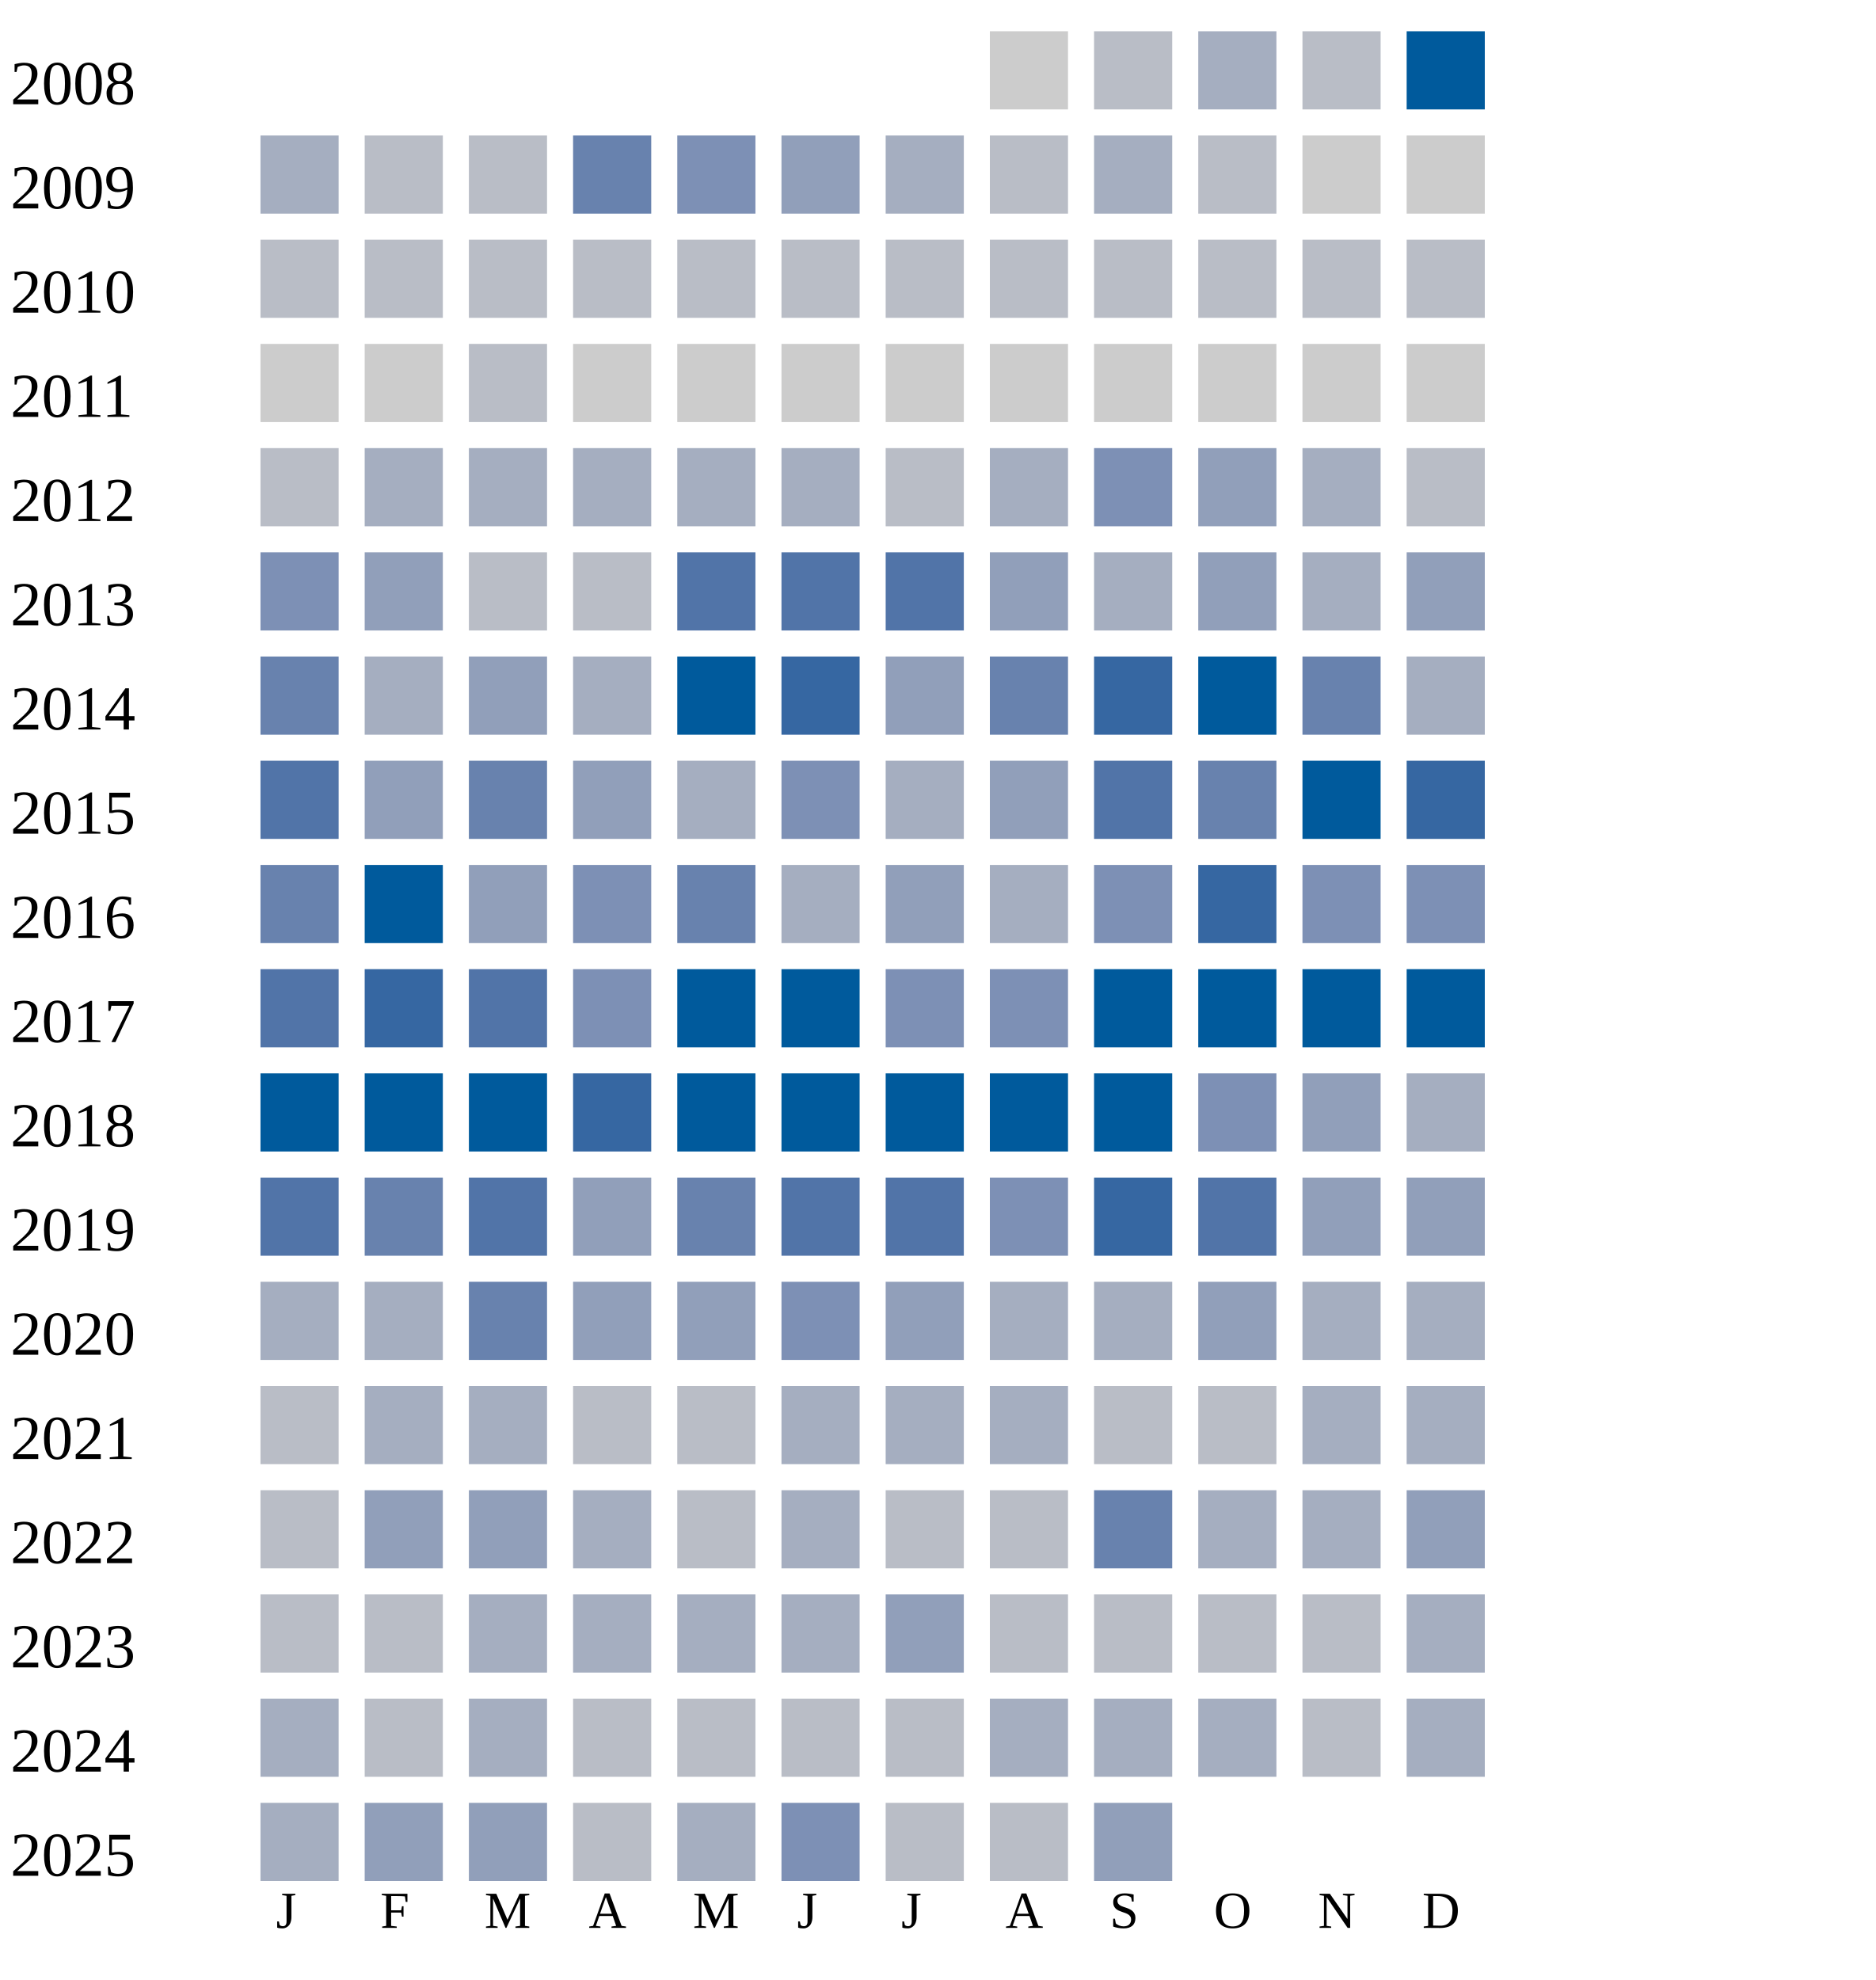
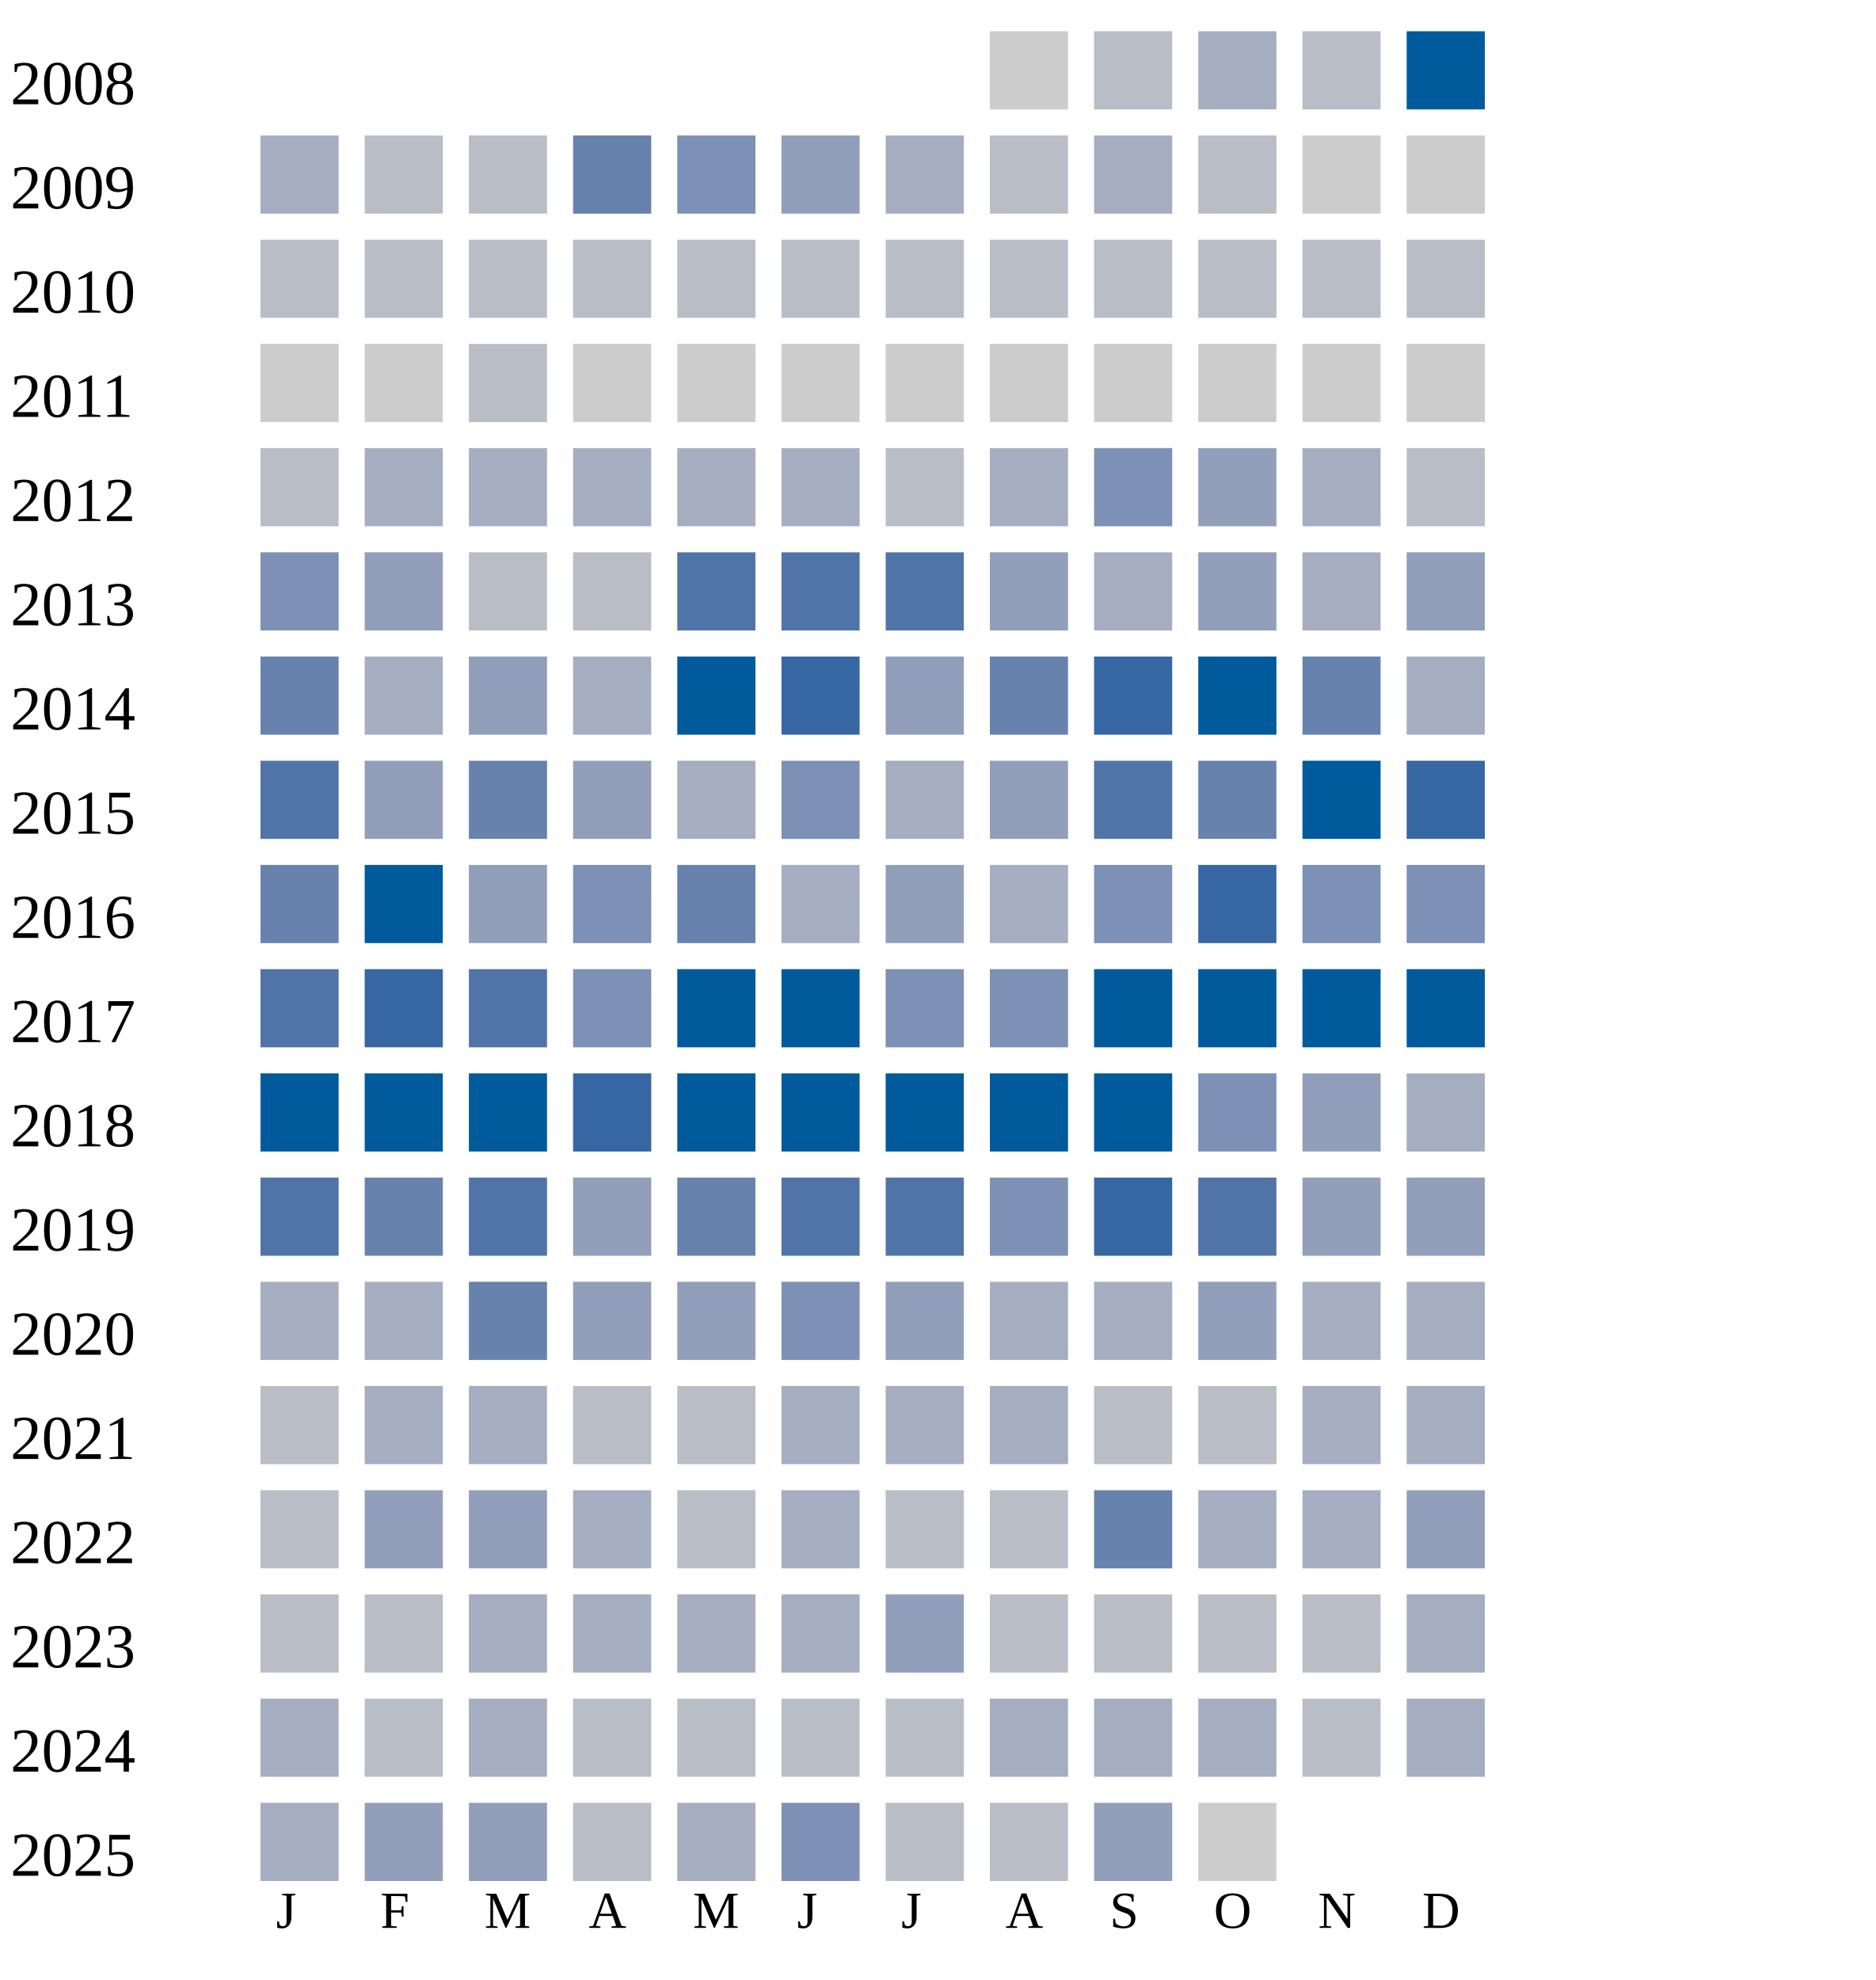
<svg xmlns="http://www.w3.org/2000/svg" width="360" height="380">
  <g transform="translate(0 0)">
    <text x="2" y="20">2008</text>
    <rect x="190" y="6" width="15" height="15" fill="#cccccc" />
    <rect x="210" y="6" width="15" height="15" fill="#b9bdc6" />
    <rect x="230" y="6" width="15" height="15" fill="#a5aec0" />
    <rect x="250" y="6" width="15" height="15" fill="#b9bdc6" />
    <rect x="270" y="6" width="15" height="15" fill="#005a9c" />
  </g>
  <g transform="translate(0 20)">
    <text x="2" y="20">2009</text>
    <rect x="50" y="6" width="15" height="15" fill="#a5aec0" />
    <rect x="70" y="6" width="15" height="15" fill="#b9bdc6" />
    <rect x="90" y="6" width="15" height="15" fill="#b9bdc6" />
    <rect x="110" y="6" width="15" height="15" fill="#6882ae" />
    <rect x="130" y="6" width="15" height="15" fill="#7d90b5" />
    <rect x="150" y="6" width="15" height="15" fill="#919fba" />
    <rect x="170" y="6" width="15" height="15" fill="#a5aec0" />
    <rect x="190" y="6" width="15" height="15" fill="#b9bdc6" />
    <rect x="210" y="6" width="15" height="15" fill="#a5aec0" />
    <rect x="230" y="6" width="15" height="15" fill="#b9bdc6" />
    <rect x="250" y="6" width="15" height="15" fill="#cccccc" />
    <rect x="270" y="6" width="15" height="15" fill="#cccccc" />
  </g>
  <g transform="translate(0 40)">
    <text x="2" y="20">2010</text>
    <rect x="50" y="6" width="15" height="15" fill="#b9bdc6" />
    <rect x="70" y="6" width="15" height="15" fill="#b9bdc6" />
    <rect x="90" y="6" width="15" height="15" fill="#b9bdc6" />
    <rect x="110" y="6" width="15" height="15" fill="#b9bdc6" />
    <rect x="130" y="6" width="15" height="15" fill="#b9bdc6" />
    <rect x="150" y="6" width="15" height="15" fill="#b9bdc6" />
    <rect x="170" y="6" width="15" height="15" fill="#b9bdc6" />
    <rect x="190" y="6" width="15" height="15" fill="#b9bdc6" />
    <rect x="210" y="6" width="15" height="15" fill="#b9bdc6" />
    <rect x="230" y="6" width="15" height="15" fill="#b9bdc6" />
    <rect x="250" y="6" width="15" height="15" fill="#b9bdc6" />
    <rect x="270" y="6" width="15" height="15" fill="#b9bdc6" />
  </g>
  <g transform="translate(0 60)">
    <text x="2" y="20">2011</text>
    <rect x="50" y="6" width="15" height="15" fill="#cccccc" />
    <rect x="70" y="6" width="15" height="15" fill="#cccccc" />
    <rect x="90" y="6" width="15" height="15" fill="#b9bdc6" />
    <rect x="110" y="6" width="15" height="15" fill="#cccccc" />
    <rect x="130" y="6" width="15" height="15" fill="#cccccc" />
    <rect x="150" y="6" width="15" height="15" fill="#cccccc" />
    <rect x="170" y="6" width="15" height="15" fill="#cccccc" />
    <rect x="190" y="6" width="15" height="15" fill="#cccccc" />
    <rect x="210" y="6" width="15" height="15" fill="#cccccc" />
    <rect x="230" y="6" width="15" height="15" fill="#cccccc" />
    <rect x="250" y="6" width="15" height="15" fill="#cccccc" />
    <rect x="270" y="6" width="15" height="15" fill="#cccccc" />
  </g>
  <g transform="translate(0 80)">
    <text x="2" y="20">2012</text>
    <rect x="50" y="6" width="15" height="15" fill="#b9bdc6" />
    <rect x="70" y="6" width="15" height="15" fill="#a5aec0" />
    <rect x="90" y="6" width="15" height="15" fill="#a5aec0" />
    <rect x="110" y="6" width="15" height="15" fill="#a5aec0" />
    <rect x="130" y="6" width="15" height="15" fill="#a5aec0" />
    <rect x="150" y="6" width="15" height="15" fill="#a5aec0" />
    <rect x="170" y="6" width="15" height="15" fill="#b9bdc6" />
    <rect x="190" y="6" width="15" height="15" fill="#a5aec0" />
    <rect x="210" y="6" width="15" height="15" fill="#7d90b5" />
    <rect x="230" y="6" width="15" height="15" fill="#919fba" />
    <rect x="250" y="6" width="15" height="15" fill="#a5aec0" />
    <rect x="270" y="6" width="15" height="15" fill="#b9bdc6" />
  </g>
  <g transform="translate(0 100)">
    <text x="2" y="20">2013</text>
    <rect x="50" y="6" width="15" height="15" fill="#7d90b5" />
    <rect x="70" y="6" width="15" height="15" fill="#919fba" />
    <rect x="90" y="6" width="15" height="15" fill="#b9bdc6" />
    <rect x="110" y="6" width="15" height="15" fill="#b9bdc6" />
    <rect x="130" y="6" width="15" height="15" fill="#5174a8" />
    <rect x="150" y="6" width="15" height="15" fill="#5174a8" />
    <rect x="170" y="6" width="15" height="15" fill="#5174a8" />
    <rect x="190" y="6" width="15" height="15" fill="#919fba" />
    <rect x="210" y="6" width="15" height="15" fill="#a5aec0" />
    <rect x="230" y="6" width="15" height="15" fill="#919fba" />
    <rect x="250" y="6" width="15" height="15" fill="#a5aec0" />
    <rect x="270" y="6" width="15" height="15" fill="#919fba" />
  </g>
  <g transform="translate(0 120)">
    <text x="2" y="20">2014</text>
    <rect x="50" y="6" width="15" height="15" fill="#6882ae" />
    <rect x="70" y="6" width="15" height="15" fill="#a5aec0" />
    <rect x="90" y="6" width="15" height="15" fill="#919fba" />
    <rect x="110" y="6" width="15" height="15" fill="#a5aec0" />
    <rect x="130" y="6" width="15" height="15" fill="#005a9c" />
    <rect x="150" y="6" width="15" height="15" fill="#3667a2" />
    <rect x="170" y="6" width="15" height="15" fill="#919fba" />
    <rect x="190" y="6" width="15" height="15" fill="#6882ae" />
    <rect x="210" y="6" width="15" height="15" fill="#3667a2" />
    <rect x="230" y="6" width="15" height="15" fill="#005a9c" />
    <rect x="250" y="6" width="15" height="15" fill="#6882ae" />
    <rect x="270" y="6" width="15" height="15" fill="#a5aec0" />
  </g>
  <g transform="translate(0 140)">
    <text x="2" y="20">2015</text>
    <rect x="50" y="6" width="15" height="15" fill="#5174a8" />
    <rect x="70" y="6" width="15" height="15" fill="#919fba" />
    <rect x="90" y="6" width="15" height="15" fill="#6882ae" />
    <rect x="110" y="6" width="15" height="15" fill="#919fba" />
    <rect x="130" y="6" width="15" height="15" fill="#a5aec0" />
    <rect x="150" y="6" width="15" height="15" fill="#7d90b5" />
    <rect x="170" y="6" width="15" height="15" fill="#a5aec0" />
    <rect x="190" y="6" width="15" height="15" fill="#919fba" />
    <rect x="210" y="6" width="15" height="15" fill="#5174a8" />
    <rect x="230" y="6" width="15" height="15" fill="#6882ae" />
    <rect x="250" y="6" width="15" height="15" fill="#005a9c" />
    <rect x="270" y="6" width="15" height="15" fill="#3667a2" />
  </g>
  <g transform="translate(0 160)">
    <text x="2" y="20">2016</text>
    <rect x="50" y="6" width="15" height="15" fill="#6882ae" />
    <rect x="70" y="6" width="15" height="15" fill="#005a9c" />
    <rect x="90" y="6" width="15" height="15" fill="#919fba" />
    <rect x="110" y="6" width="15" height="15" fill="#7d90b5" />
    <rect x="130" y="6" width="15" height="15" fill="#6882ae" />
    <rect x="150" y="6" width="15" height="15" fill="#a5aec0" />
    <rect x="170" y="6" width="15" height="15" fill="#919fba" />
    <rect x="190" y="6" width="15" height="15" fill="#a5aec0" />
    <rect x="210" y="6" width="15" height="15" fill="#7d90b5" />
    <rect x="230" y="6" width="15" height="15" fill="#3667a2" />
    <rect x="250" y="6" width="15" height="15" fill="#7d90b5" />
    <rect x="270" y="6" width="15" height="15" fill="#7d90b5" />
  </g>
  <g transform="translate(0 180)">
    <text x="2" y="20">2017</text>
    <rect x="50" y="6" width="15" height="15" fill="#5174a8" />
    <rect x="70" y="6" width="15" height="15" fill="#3667a2" />
    <rect x="90" y="6" width="15" height="15" fill="#5174a8" />
    <rect x="110" y="6" width="15" height="15" fill="#7d90b5" />
    <rect x="130" y="6" width="15" height="15" fill="#005a9c" />
    <rect x="150" y="6" width="15" height="15" fill="#005a9c" />
    <rect x="170" y="6" width="15" height="15" fill="#7d90b5" />
    <rect x="190" y="6" width="15" height="15" fill="#7d90b5" />
    <rect x="210" y="6" width="15" height="15" fill="#005a9c" />
    <rect x="230" y="6" width="15" height="15" fill="#005a9c" />
    <rect x="250" y="6" width="15" height="15" fill="#005a9c" />
    <rect x="270" y="6" width="15" height="15" fill="#005a9c" />
  </g>
  <g transform="translate(0 200)">
    <text x="2" y="20">2018</text>
    <rect x="50" y="6" width="15" height="15" fill="#005a9c" />
    <rect x="70" y="6" width="15" height="15" fill="#005a9c" />
    <rect x="90" y="6" width="15" height="15" fill="#005a9c" />
    <rect x="110" y="6" width="15" height="15" fill="#3667a2" />
    <rect x="130" y="6" width="15" height="15" fill="#005a9c" />
    <rect x="150" y="6" width="15" height="15" fill="#005a9c" />
    <rect x="170" y="6" width="15" height="15" fill="#005a9c" />
    <rect x="190" y="6" width="15" height="15" fill="#005a9c" />
    <rect x="210" y="6" width="15" height="15" fill="#005a9c" />
    <rect x="230" y="6" width="15" height="15" fill="#7d90b5" />
    <rect x="250" y="6" width="15" height="15" fill="#919fba" />
    <rect x="270" y="6" width="15" height="15" fill="#a5aec0" />
  </g>
  <g transform="translate(0 220)">
    <text x="2" y="20">2019</text>
    <rect x="50" y="6" width="15" height="15" fill="#5174a8" />
    <rect x="70" y="6" width="15" height="15" fill="#6882ae" />
    <rect x="90" y="6" width="15" height="15" fill="#5174a8" />
    <rect x="110" y="6" width="15" height="15" fill="#919fba" />
    <rect x="130" y="6" width="15" height="15" fill="#6882ae" />
    <rect x="150" y="6" width="15" height="15" fill="#5174a8" />
    <rect x="170" y="6" width="15" height="15" fill="#5174a8" />
    <rect x="190" y="6" width="15" height="15" fill="#7d90b5" />
    <rect x="210" y="6" width="15" height="15" fill="#3667a2" />
    <rect x="230" y="6" width="15" height="15" fill="#5174a8" />
    <rect x="250" y="6" width="15" height="15" fill="#919fba" />
    <rect x="270" y="6" width="15" height="15" fill="#919fba" />
  </g>
  <g transform="translate(0 240)">
    <text x="2" y="20">2020</text>
    <rect x="50" y="6" width="15" height="15" fill="#a5aec0" />
    <rect x="70" y="6" width="15" height="15" fill="#a5aec0" />
    <rect x="90" y="6" width="15" height="15" fill="#6882ae" />
    <rect x="110" y="6" width="15" height="15" fill="#919fba" />
    <rect x="130" y="6" width="15" height="15" fill="#919fba" />
    <rect x="150" y="6" width="15" height="15" fill="#7d90b5" />
    <rect x="170" y="6" width="15" height="15" fill="#919fba" />
    <rect x="190" y="6" width="15" height="15" fill="#a5aec0" />
    <rect x="210" y="6" width="15" height="15" fill="#a5aec0" />
    <rect x="230" y="6" width="15" height="15" fill="#919fba" />
    <rect x="250" y="6" width="15" height="15" fill="#a5aec0" />
    <rect x="270" y="6" width="15" height="15" fill="#a5aec0" />
  </g>
  <g transform="translate(0 260)">
    <text x="2" y="20">2021</text>
    <rect x="50" y="6" width="15" height="15" fill="#b9bdc6" />
    <rect x="70" y="6" width="15" height="15" fill="#a5aec0" />
    <rect x="90" y="6" width="15" height="15" fill="#a5aec0" />
    <rect x="110" y="6" width="15" height="15" fill="#b9bdc6" />
    <rect x="130" y="6" width="15" height="15" fill="#b9bdc6" />
    <rect x="150" y="6" width="15" height="15" fill="#a5aec0" />
    <rect x="170" y="6" width="15" height="15" fill="#a5aec0" />
    <rect x="190" y="6" width="15" height="15" fill="#a5aec0" />
    <rect x="210" y="6" width="15" height="15" fill="#b9bdc6" />
    <rect x="230" y="6" width="15" height="15" fill="#b9bdc6" />
    <rect x="250" y="6" width="15" height="15" fill="#a5aec0" />
    <rect x="270" y="6" width="15" height="15" fill="#a5aec0" />
  </g>
  <g transform="translate(0 280)">
    <text x="2" y="20">2022</text>
    <rect x="50" y="6" width="15" height="15" fill="#b9bdc6" />
    <rect x="70" y="6" width="15" height="15" fill="#919fba" />
    <rect x="90" y="6" width="15" height="15" fill="#919fba" />
    <rect x="110" y="6" width="15" height="15" fill="#a5aec0" />
    <rect x="130" y="6" width="15" height="15" fill="#b9bdc6" />
    <rect x="150" y="6" width="15" height="15" fill="#a5aec0" />
    <rect x="170" y="6" width="15" height="15" fill="#b9bdc6" />
    <rect x="190" y="6" width="15" height="15" fill="#b9bdc6" />
    <rect x="210" y="6" width="15" height="15" fill="#6882ae" />
    <rect x="230" y="6" width="15" height="15" fill="#a5aec0" />
    <rect x="250" y="6" width="15" height="15" fill="#a5aec0" />
    <rect x="270" y="6" width="15" height="15" fill="#919fba" />
  </g>
  <g transform="translate(0 300)">
    <text x="2" y="20">2023</text>
    <rect x="50" y="6" width="15" height="15" fill="#b9bdc6" />
    <rect x="70" y="6" width="15" height="15" fill="#b9bdc6" />
    <rect x="90" y="6" width="15" height="15" fill="#a5aec0" />
    <rect x="110" y="6" width="15" height="15" fill="#a5aec0" />
    <rect x="130" y="6" width="15" height="15" fill="#a5aec0" />
    <rect x="150" y="6" width="15" height="15" fill="#a5aec0" />
    <rect x="170" y="6" width="15" height="15" fill="#919fba" />
    <rect x="190" y="6" width="15" height="15" fill="#b9bdc6" />
    <rect x="210" y="6" width="15" height="15" fill="#b9bdc6" />
    <rect x="230" y="6" width="15" height="15" fill="#b9bdc6" />
    <rect x="250" y="6" width="15" height="15" fill="#b9bdc6" />
    <rect x="270" y="6" width="15" height="15" fill="#a5aec0" />
  </g>
  <g transform="translate(0 320)">
    <text x="2" y="20">2024</text>
    <rect x="50" y="6" width="15" height="15" fill="#a5aec0" />
    <rect x="70" y="6" width="15" height="15" fill="#b9bdc6" />
    <rect x="90" y="6" width="15" height="15" fill="#a5aec0" />
    <rect x="110" y="6" width="15" height="15" fill="#b9bdc6" />
    <rect x="130" y="6" width="15" height="15" fill="#b9bdc6" />
    <rect x="150" y="6" width="15" height="15" fill="#b9bdc6" />
    <rect x="170" y="6" width="15" height="15" fill="#b9bdc6" />
    <rect x="190" y="6" width="15" height="15" fill="#a5aec0" />
    <rect x="210" y="6" width="15" height="15" fill="#a5aec0" />
    <rect x="230" y="6" width="15" height="15" fill="#a5aec0" />
    <rect x="250" y="6" width="15" height="15" fill="#b9bdc6" />
    <rect x="270" y="6" width="15" height="15" fill="#a5aec0" />
  </g>
  <g transform="translate(0 340)">
    <text x="2" y="20">2025</text>
    <rect x="50" y="6" width="15" height="15" fill="#a5aec0" />
    <rect x="70" y="6" width="15" height="15" fill="#919fba" />
    <rect x="90" y="6" width="15" height="15" fill="#919fba" />
    <rect x="110" y="6" width="15" height="15" fill="#b9bdc6" />
    <rect x="130" y="6" width="15" height="15" fill="#a5aec0" />
    <rect x="150" y="6" width="15" height="15" fill="#7d90b5" />
    <rect x="170" y="6" width="15" height="15" fill="#b9bdc6" />
    <rect x="190" y="6" width="15" height="15" fill="#b9bdc6" />
    <rect x="210" y="6" width="15" height="15" fill="#919fba" />
+     <rect x="230" y="6" width="15" height="15" fill="#cccccc" />
  </g>
  <text style="font-size: 10px; text-align: center" x="53" y="370">J</text>
  <text style="font-size: 10px; text-align: center" x="73" y="370">F</text>
  <text style="font-size: 10px; text-align: center" x="93" y="370">M</text>
  <text style="font-size: 10px; text-align: center" x="113" y="370">A</text>
  <text style="font-size: 10px; text-align: center" x="133" y="370">M</text>
  <text style="font-size: 10px; text-align: center" x="153" y="370">J</text>
  <text style="font-size: 10px; text-align: center" x="173" y="370">J</text>
  <text style="font-size: 10px; text-align: center" x="193" y="370">A</text>
  <text style="font-size: 10px; text-align: center" x="213" y="370">S</text>
  <text style="font-size: 10px; text-align: center" x="233" y="370">O</text>
  <text style="font-size: 10px; text-align: center" x="253" y="370">N</text>
  <text style="font-size: 10px; text-align: center" x="273" y="370">D</text>
  <text style="font-size: 10px;" x="155" y="389">Less</text>
  <rect fill="#b9bdc6" width="10" height="10" x="180" y="380" />
  <rect fill="#919fba" width="10" height="10" x="195" y="380" />
  <rect fill="#6882ae" width="10" height="10" x="210" y="380" />
  <rect fill="#005a9c" width="10" height="10" x="225" y="380" />
  <text x="240" y="389" style="font-size: 10px;">More</text>
</svg>
